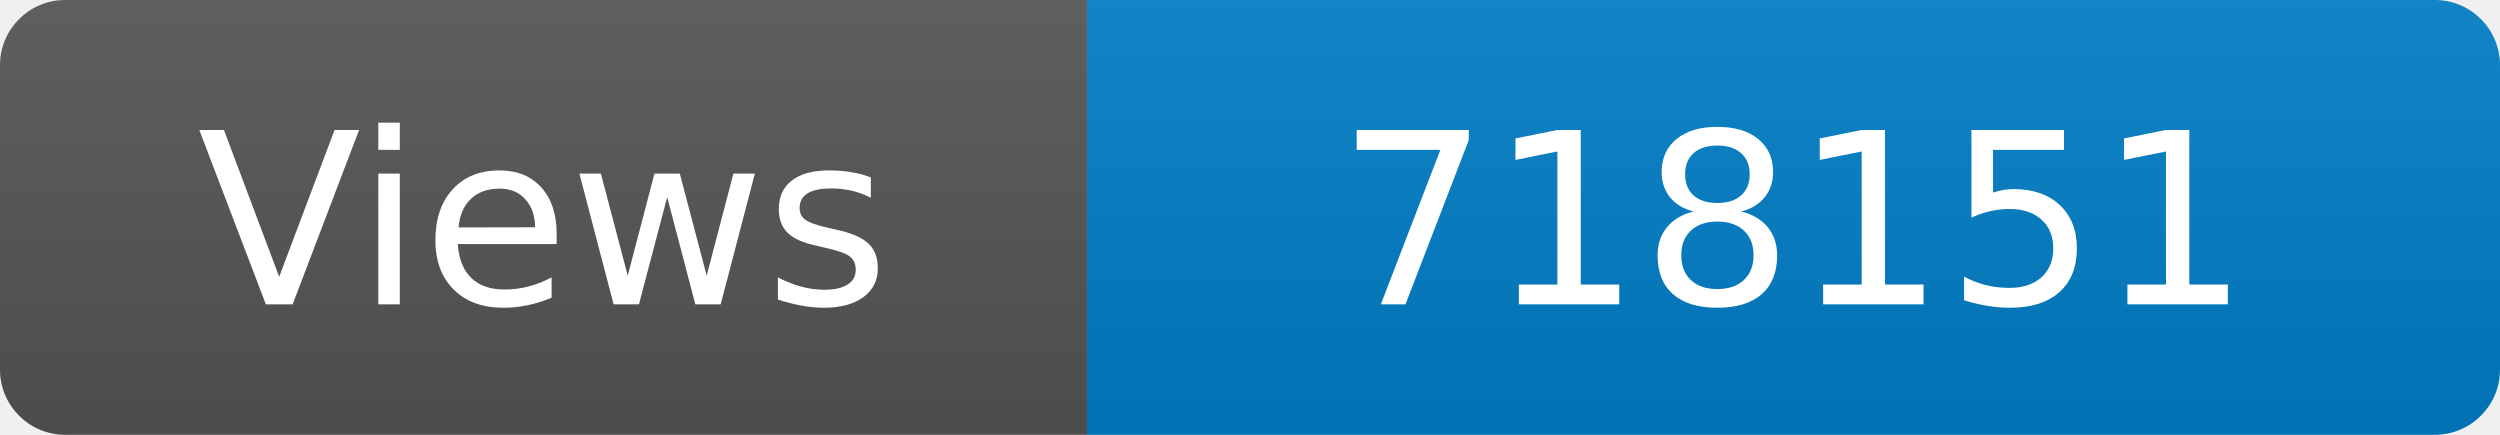
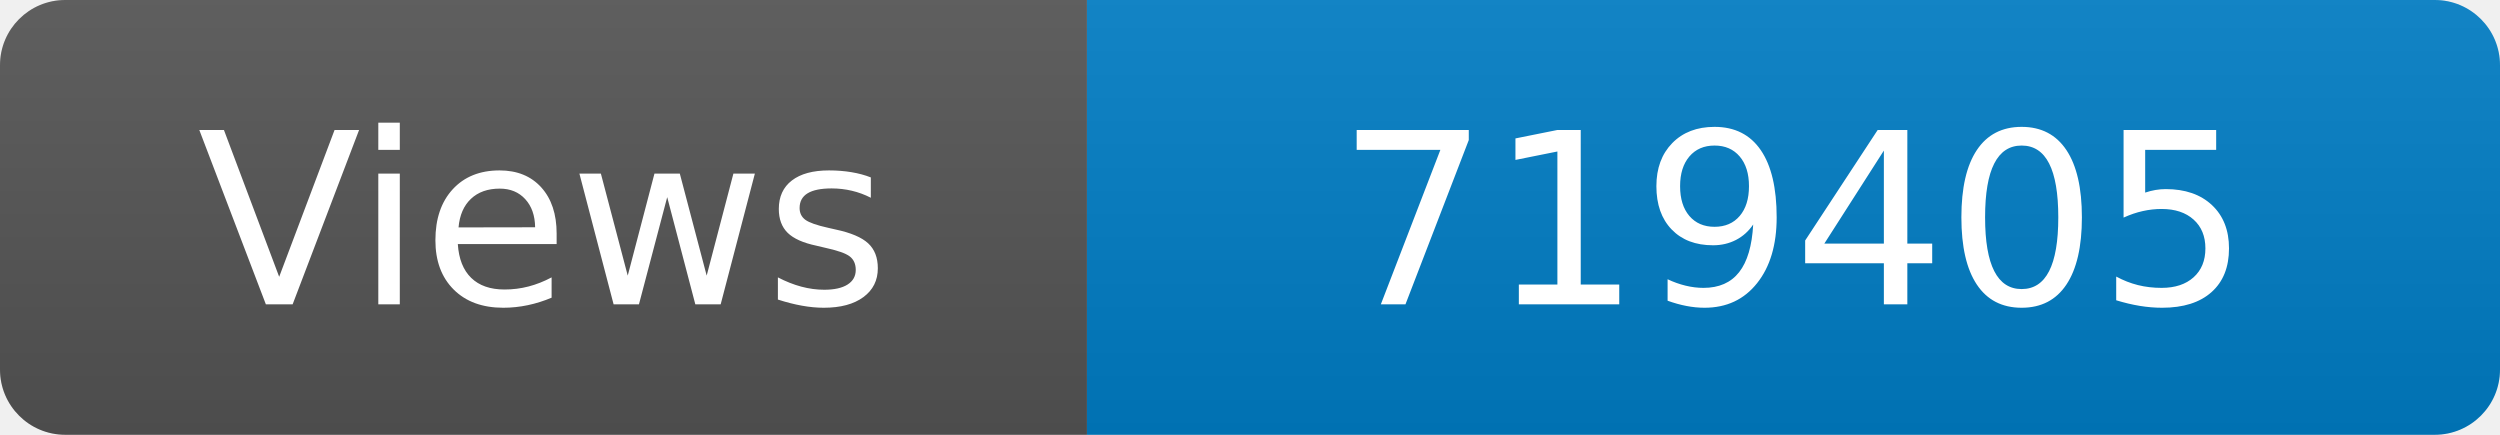
<svg xmlns="http://www.w3.org/2000/svg" width="115" height="20" role="img" aria-label="Maintained?: yes">
  <linearGradient id="s" x2="0" y2="100%">
    <stop offset="0" stop-color="#bbb" stop-opacity=".1" />
    <stop offset="1" stop-opacity=".1" />
  </linearGradient>
  <clipPath id="r">
    <rect width="115" height="20" rx="3" fill="#fff" />
  </clipPath>
  <g clip-path="url(#r)">
    <rect width="50" height="20" fill="#555" />
    <rect x="50" width="160" height="20" fill="#007ec6" />
    <rect width="115" height="20" fill="url(#s)" />
  </g>
  <g fill="#fff" text-anchor="middle" font-family="Verdana,Geneva,DejaVu Sans,sans-serif" font-size="110">
    <text x="250" y="140" transform="scale(.1)" fill="#fff">Views</text>
-     <text x="825" y="140" transform="scale(.1)" fill="#fff">718151</text>
+     <text x="825" y="140" transform="scale(.1)" fill="#fff">719405</text>
  </g>
</svg>
